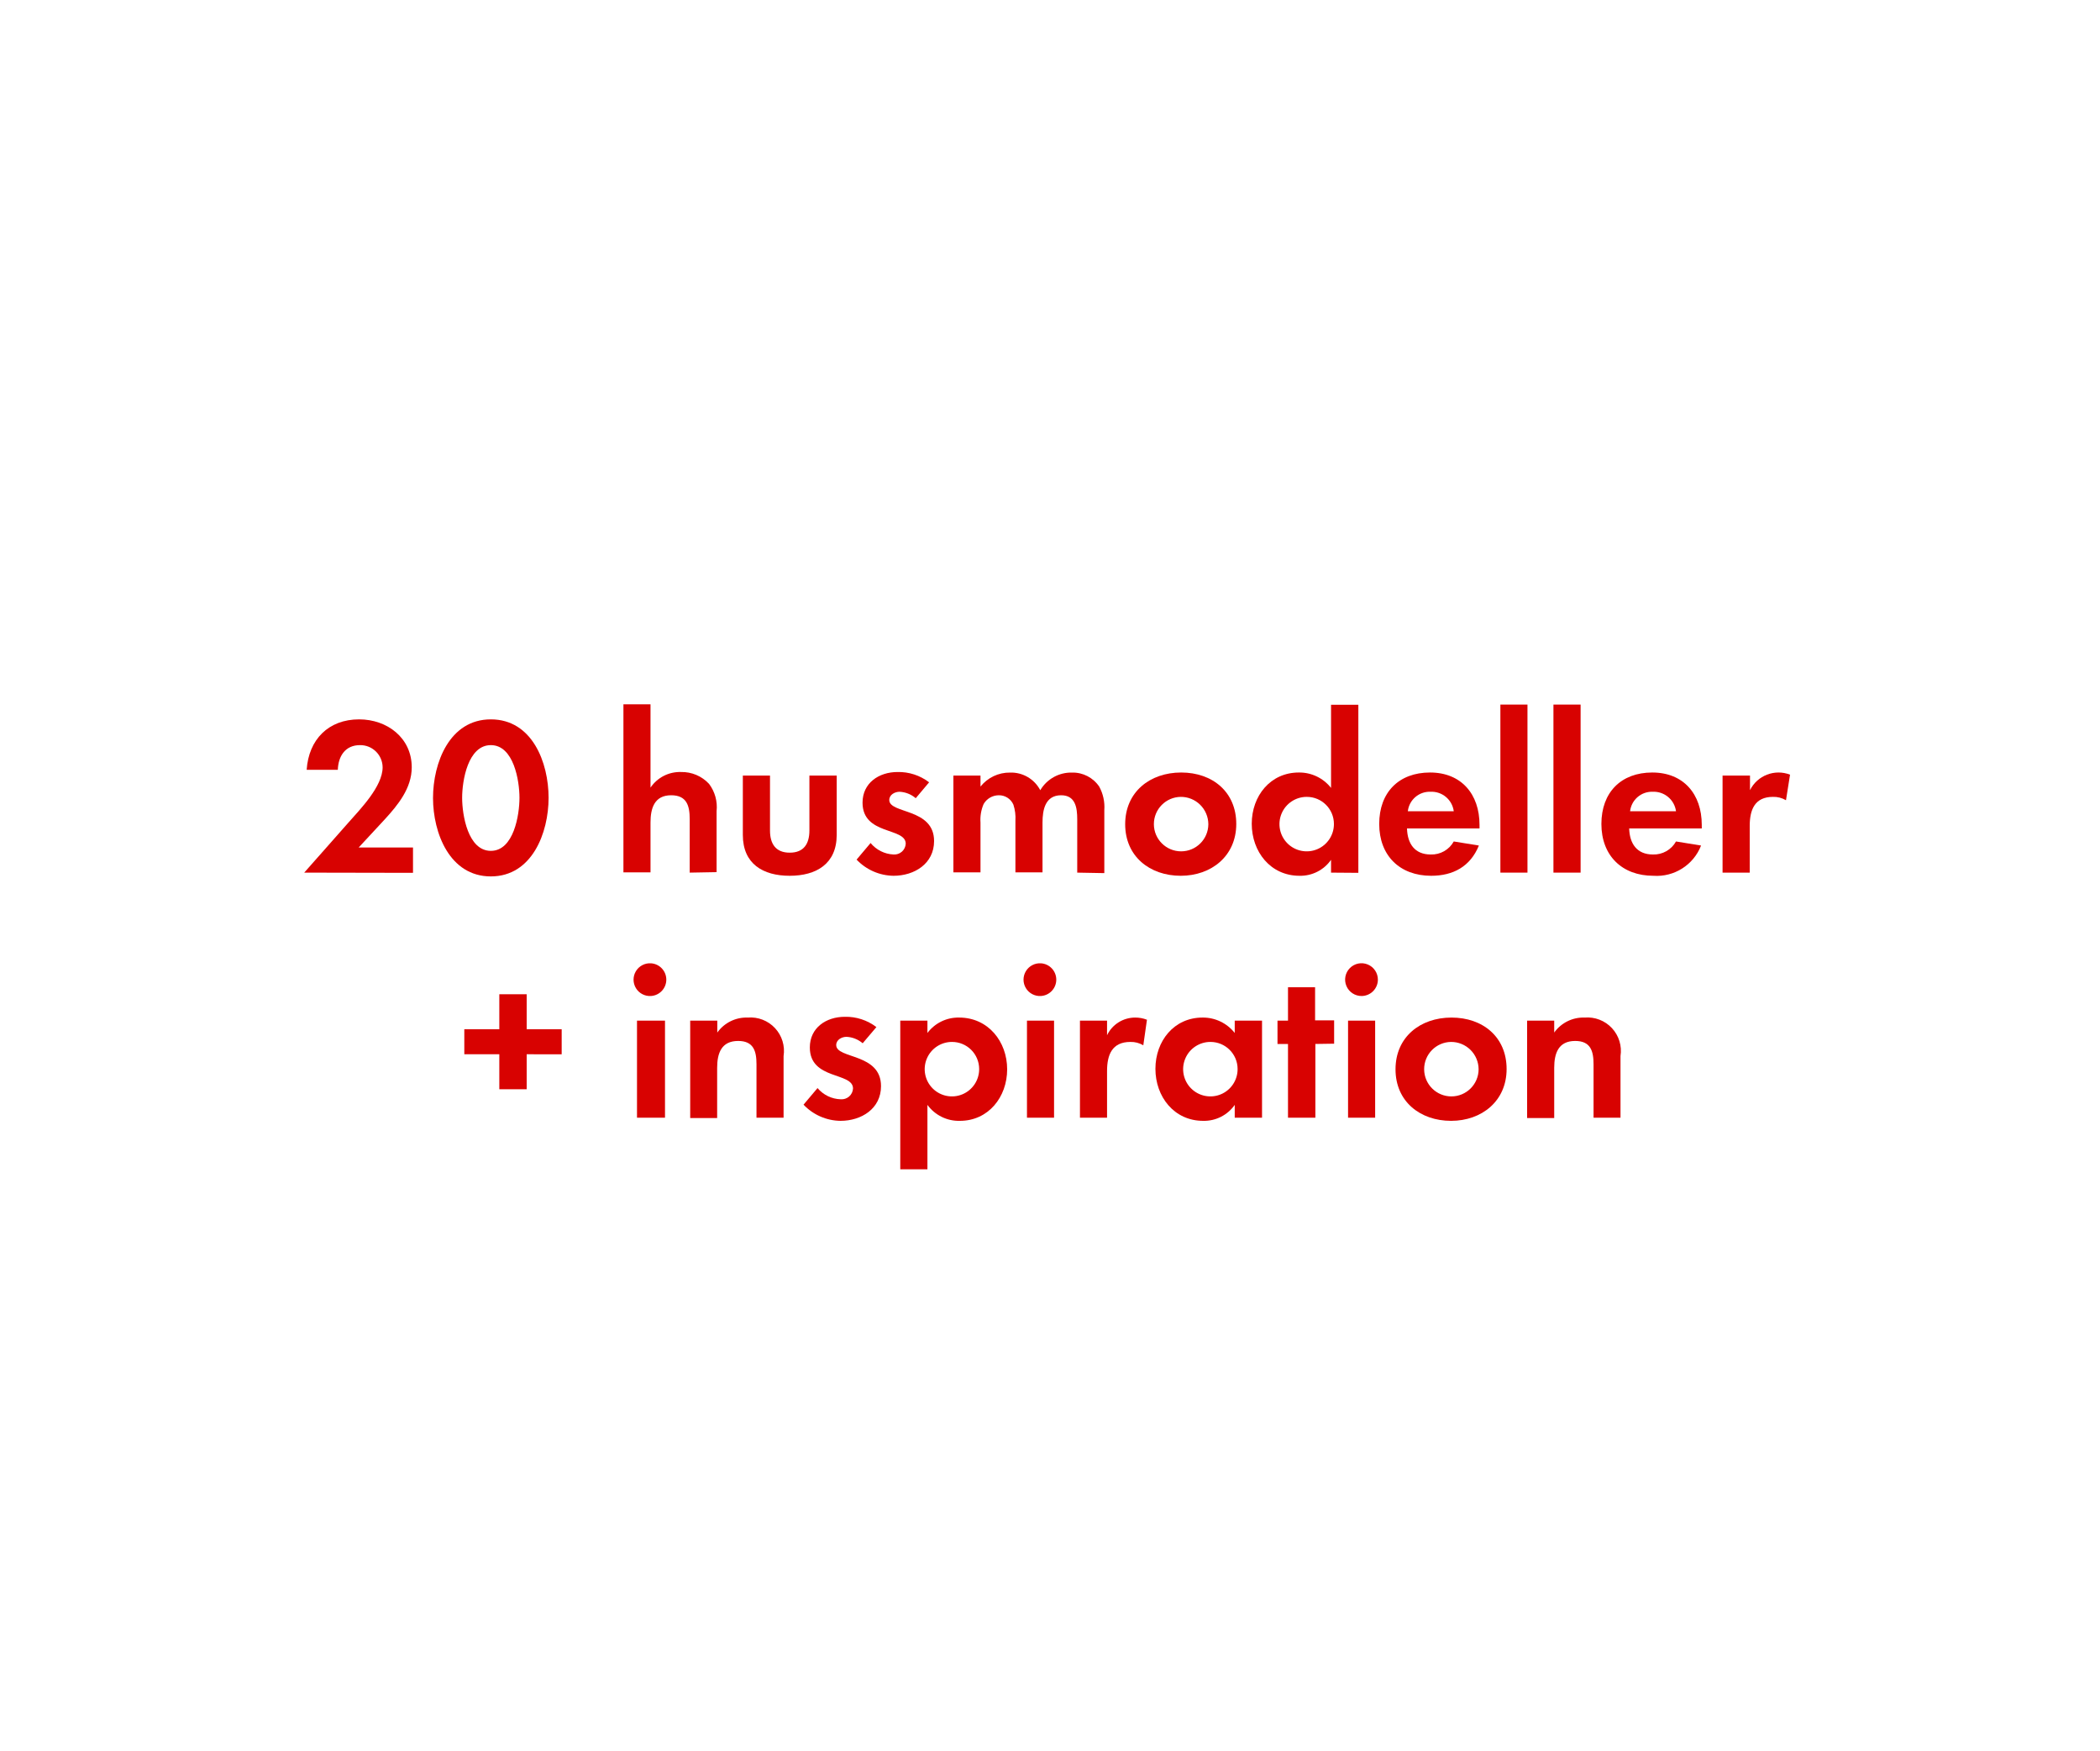
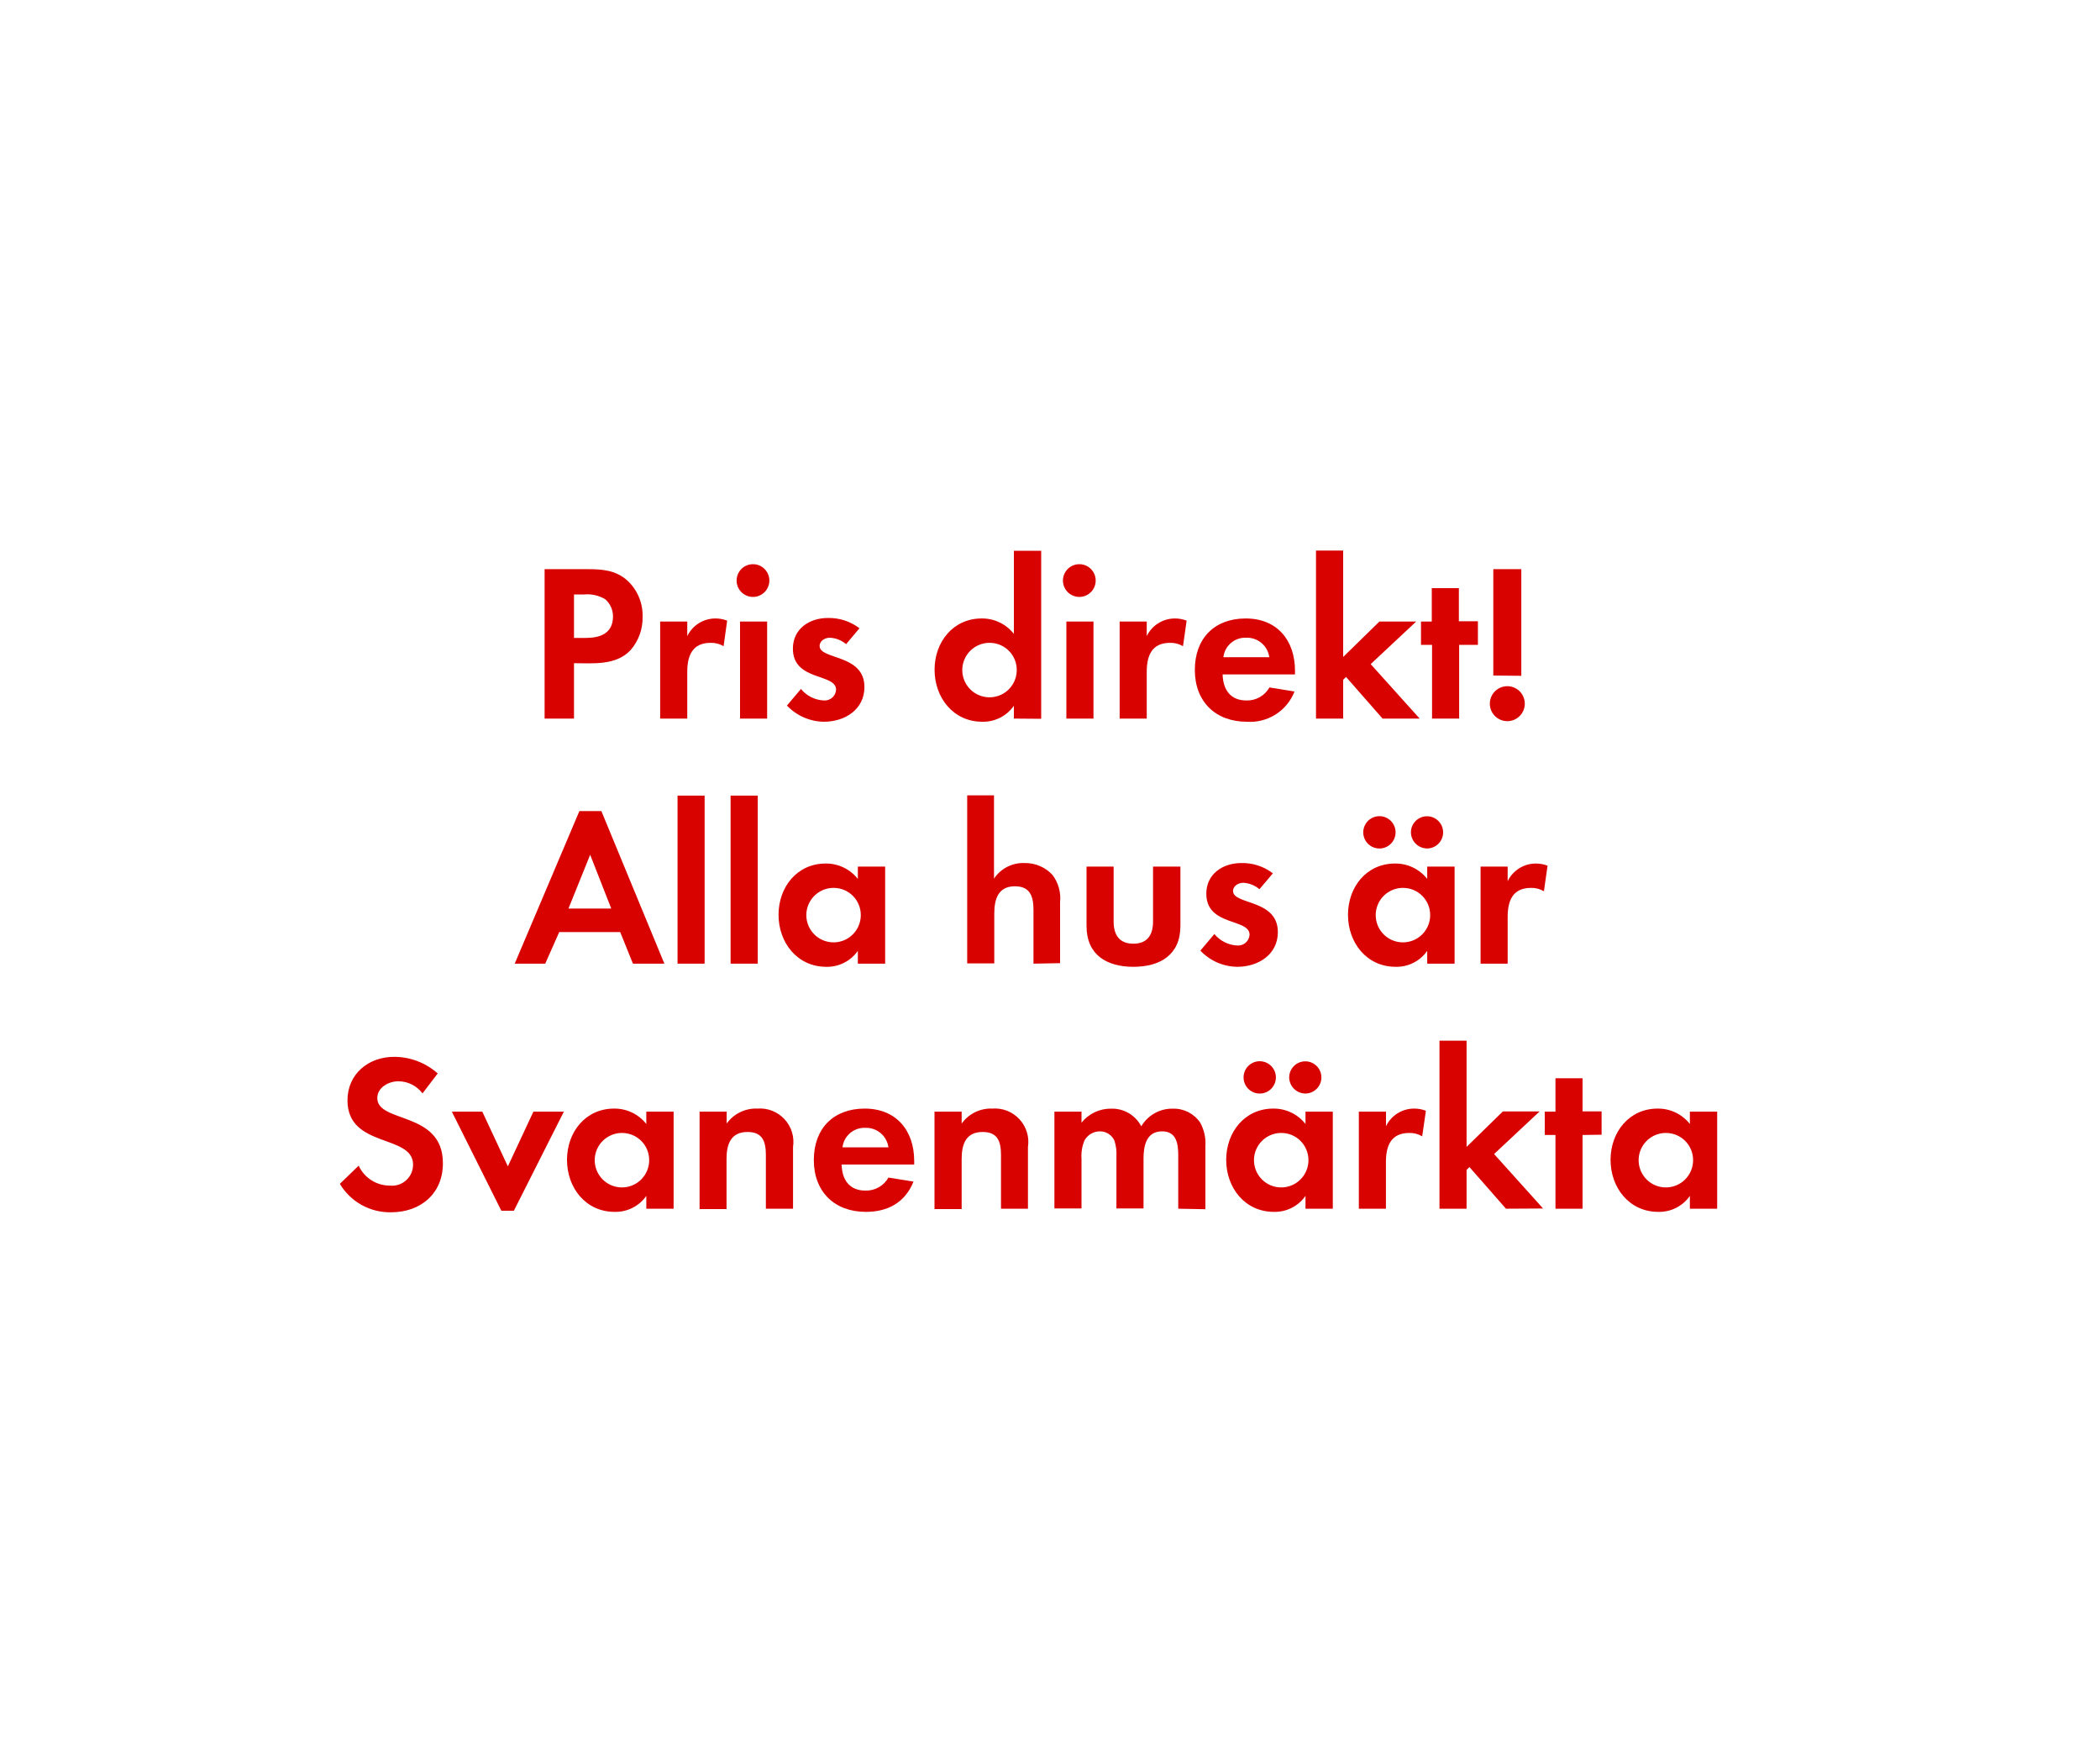
<svg xmlns="http://www.w3.org/2000/svg" id="Layer_1" data-name="Layer 1" viewBox="0 0 300 250">
  <defs>
    <style>.cls-1{fill:#d80201;}</style>
  </defs>
-   <path class="cls-1" d="M43.46,124.63l6.31-7.14c1.72-1.95,4.89-5.18,4.89-7.9a3.19,3.19,0,0,0-3.23-3.17c-2.11,0-3.1,1.57-3.17,3.52H43.81c.29-4.32,3.11-7.2,7.49-7.2,4,0,7.52,2.63,7.52,6.85,0,3-2,5.41-3.87,7.45l-3.71,4H59v3.62Z" />
-   <path class="cls-1" d="M70.12,125.17c-5.89,0-8.26-6.21-8.26-11.2s2.34-11.23,8.26-11.23,8.25,6.18,8.25,11.2S76,125.17,70.12,125.17Zm0-18.75c-3.27,0-4.1,5.06-4.1,7.52s.83,7.58,4.1,7.58,4.09-5.12,4.09-7.58S73.38,106.42,70.12,106.42Z" />
-   <path class="cls-1" d="M98.53,124.63V117c0-1.91-.41-3.42-2.65-3.42-2.4,0-2.95,1.86-2.95,3.9v7.11H89.06v-24h3.87v11.9a5.06,5.06,0,0,1,4.36-2.23,5.3,5.3,0,0,1,4,1.69,5.49,5.49,0,0,1,1.08,3.9v8.71Z" />
-   <path class="cls-1" d="M112.81,125.08c-3.81,0-6.69-1.7-6.69-5.83v-8.48H110v7.84c0,1.89.8,3.17,2.82,3.17s2.81-1.28,2.81-3.17v-7.84h3.9v8.48C119.52,123.38,116.61,125.08,112.81,125.08Z" />
-   <path class="cls-1" d="M127.65,125.08a7.39,7.39,0,0,1-5.28-2.31l2-2.37a4.51,4.51,0,0,0,3.27,1.64,1.63,1.63,0,0,0,1.75-1.54c0-2.37-6.17-1.18-6.17-5.86,0-2.81,2.33-4.38,5-4.38a7.16,7.16,0,0,1,4.51,1.47L130.82,114a3.86,3.86,0,0,0-2.3-.92c-.68,0-1.48.41-1.48,1.18,0,2,6.4,1.12,6.4,5.86C133.44,123.35,130.63,125.08,127.65,125.08Z" />
-   <path class="cls-1" d="M153.89,124.63V117c0-1.63-.25-3.42-2.3-3.42-2.27,0-2.66,2.08-2.66,3.9v7.11h-3.87v-7.36a6.15,6.15,0,0,0-.29-2.31,2.24,2.24,0,0,0-2.08-1.34,2.51,2.51,0,0,0-2.17,1.25,5.67,5.67,0,0,0-.45,2.65v7.11H136.2V110.77h3.87v1.57a5.31,5.31,0,0,1,4.22-2,4.7,4.7,0,0,1,4.32,2.52,5.13,5.13,0,0,1,4.55-2.52,4.56,4.56,0,0,1,3.87,2,6.1,6.1,0,0,1,.73,3.36v9Z" />
-   <path class="cls-1" d="M168.68,125.08c-4.42,0-7.94-2.76-7.94-7.36s3.52-7.39,8-7.39,7.87,2.78,7.87,7.35S173.06,125.08,168.68,125.08Zm0-11.27a3.89,3.89,0,1,0,3.94,3.91A3.92,3.92,0,0,0,168.64,113.81Z" />
-   <path class="cls-1" d="M190.15,124.63V122.8a5.35,5.35,0,0,1-4.51,2.28c-4.16,0-6.82-3.46-6.82-7.43s2.66-7.32,6.72-7.32a5.77,5.77,0,0,1,4.61,2.2V100.66h3.9v24Zm-3.46-10.82a3.89,3.89,0,1,0,3.87,3.87A3.87,3.87,0,0,0,186.69,113.81Z" />
-   <path class="cls-1" d="M201,118.32c.06,2.15,1.08,3.72,3.39,3.72a3.62,3.62,0,0,0,3.29-1.86l3.59.58c-1.22,3-3.68,4.32-6.82,4.32-4.48,0-7.42-2.88-7.42-7.4s2.81-7.35,7.26-7.35,7.07,3.07,7.07,7.48v.51Zm3.36-5.24a3.14,3.14,0,0,0-3.24,2.78h6.56A3.2,3.2,0,0,0,204.36,113.08Z" />
-   <path class="cls-1" d="M214.34,124.63v-24h3.87v24Z" />
-   <path class="cls-1" d="M221.92,124.63v-24h3.88v24Z" />
-   <path class="cls-1" d="M232.74,118.32c.06,2.15,1.09,3.72,3.39,3.72a3.64,3.64,0,0,0,3.3-1.86l3.58.58a6.8,6.8,0,0,1-6.81,4.32c-4.48,0-7.43-2.88-7.43-7.4s2.82-7.35,7.27-7.35,7.07,3.07,7.07,7.48v.51Zm3.36-5.24a3.14,3.14,0,0,0-3.23,2.78h6.56A3.22,3.22,0,0,0,236.1,113.08Z" />
-   <path class="cls-1" d="M255.14,114.29a3.45,3.45,0,0,0-1.86-.48c-2.62,0-3.32,1.86-3.32,4.16v6.66h-3.88V110.77H250v2.08a4.55,4.55,0,0,1,5.72-2.21Z" />
-   <path class="cls-1" d="M75.24,150.57v5H71.33v-5h-5V147h5v-5h3.91v5h5v3.58Z" />
-   <path class="cls-1" d="M93,142.25a2.34,2.34,0,1,1,0-4.67,2.34,2.34,0,0,1,0,4.67Zm-2,17.38V145.77H95v13.86Z" />
-   <path class="cls-1" d="M108.07,159.63V152c0-1.89-.42-3.33-2.62-3.33-2.4,0-3,1.76-3,3.84v7.17H98.6V145.77h3.87v1.7a5.12,5.12,0,0,1,4.35-2.14,4.78,4.78,0,0,1,5.12,5.5v8.8Z" />
-   <path class="cls-1" d="M120.07,160.08a7.39,7.39,0,0,1-5.28-2.31l2-2.37A4.49,4.49,0,0,0,120.1,157a1.63,1.63,0,0,0,1.76-1.54c0-2.37-6.17-1.18-6.17-5.86,0-2.81,2.33-4.38,5-4.38a7.16,7.16,0,0,1,4.51,1.47L123.24,149a3.86,3.86,0,0,0-2.31-.92c-.67,0-1.47.41-1.47,1.18,0,2,6.4,1.12,6.4,5.86C125.86,158.35,123.05,160.08,120.07,160.08Z" />
-   <path class="cls-1" d="M137.13,160.08a5.54,5.54,0,0,1-4.64-2.28V167h-3.88V145.77h3.88v1.76a5.52,5.52,0,0,1,4.54-2.2c4.13,0,6.85,3.42,6.85,7.39S141.19,160.08,137.13,160.08ZM136,148.81a3.89,3.89,0,1,0,3.88,3.87A3.87,3.87,0,0,0,136,148.81Z" />
-   <path class="cls-1" d="M148.71,142.25a2.34,2.34,0,1,1,0-4.67,2.34,2.34,0,0,1,0,4.67Zm-2,17.38V145.77h3.87v13.86Z" />
-   <path class="cls-1" d="M163.33,149.29a3.44,3.44,0,0,0-1.85-.48c-2.63,0-3.33,1.86-3.33,4.16v6.66h-3.87V145.77h3.87v2.08a4.45,4.45,0,0,1,4-2.52,4.53,4.53,0,0,1,1.7.31Z" />
-   <path class="cls-1" d="M176.39,159.63V157.8a5.35,5.35,0,0,1-4.51,2.28c-4.16,0-6.82-3.46-6.82-7.43s2.66-7.32,6.72-7.32a5.77,5.77,0,0,1,4.61,2.2v-1.76h3.9v13.86Zm-3.46-10.82a3.89,3.89,0,1,0,3.87,3.87A3.87,3.87,0,0,0,172.93,148.81Z" />
-   <path class="cls-1" d="M187.91,149.1v10.53H184V149.1H182.5v-3.33H184V141h3.87v4.73h2.72v3.33Z" />
-   <path class="cls-1" d="M194.53,142.25a2.34,2.34,0,1,1,2.31-2.33A2.34,2.34,0,0,1,194.53,142.25Zm-1.95,17.38V145.77h3.87v13.86Z" />
-   <path class="cls-1" d="M207.3,160.08c-4.42,0-7.94-2.76-7.94-7.36s3.52-7.39,8-7.39,7.87,2.78,7.87,7.35S211.68,160.08,207.3,160.08Zm0-11.27a3.89,3.89,0,1,0,3.93,3.91A3.92,3.92,0,0,0,207.27,148.81Z" />
-   <path class="cls-1" d="M227.65,159.63V152c0-1.89-.42-3.33-2.62-3.33-2.4,0-3,1.76-3,3.84v7.17h-3.87V145.77h3.87v1.7a5.12,5.12,0,0,1,4.35-2.14,4.78,4.78,0,0,1,5.12,5.5v8.8Z" />
+   <path class="cls-1" d="M90.09,92.84C88,95.08,84.74,94.72,82,94.72v7.91H77.8V81.29H84c2.11,0,4,.16,5.63,1.63a6.79,6.79,0,0,1,2.17,5.15A7,7,0,0,1,90.09,92.84Zm-3.65-7.27a5,5,0,0,0-3-.67H82v6.21h1.69c2.08,0,3.88-.67,3.88-3.07A3.2,3.2,0,0,0,86.44,85.57Z" />
+   <path class="cls-1" d="M103.37,92.29a3.45,3.45,0,0,0-1.86-.48c-2.62,0-3.33,1.86-3.33,4.16v6.66H94.31V88.77h3.87v2.08a4.47,4.47,0,0,1,4-2.52,4.53,4.53,0,0,1,1.7.31Z" />
+   <path class="cls-1" d="M107.72,85.25a2.34,2.34,0,1,1,0-4.67,2.34,2.34,0,0,1,0,4.67Zm-2,17.38V88.77h3.87v13.86Z" />
+   <path class="cls-1" d="M117.7,103.08a7.39,7.39,0,0,1-5.28-2.31l2-2.37a4.49,4.49,0,0,0,3.26,1.64,1.63,1.63,0,0,0,1.76-1.54c0-2.37-6.17-1.18-6.17-5.86,0-2.81,2.33-4.38,5-4.38a7.16,7.16,0,0,1,4.51,1.47L120.87,92a3.86,3.86,0,0,0-2.31-.92c-.67,0-1.47.41-1.47,1.18,0,2,6.4,1.12,6.4,5.86C123.49,101.35,120.68,103.08,117.7,103.08Z" />
+   <path class="cls-1" d="M144.84,102.63V100.8a5.36,5.36,0,0,1-4.52,2.28c-4.15,0-6.81-3.46-6.81-7.43s2.66-7.32,6.72-7.32a5.77,5.77,0,0,1,4.61,2.2V78.66h3.9v24Zm-3.46-10.82a3.89,3.89,0,1,0,3.87,3.87A3.87,3.87,0,0,0,141.38,91.81Z" />
+   <path class="cls-1" d="M154.34,85.25a2.34,2.34,0,1,1,0-4.67,2.34,2.34,0,0,1,0,4.67Zm-2,17.38V88.77h3.87v13.86Z" />
+   <path class="cls-1" d="M169,92.29a3.44,3.44,0,0,0-1.85-.48c-2.63,0-3.33,1.86-3.33,4.16v6.66h-3.87V88.77h3.87v2.08a4.47,4.47,0,0,1,4-2.52,4.53,4.53,0,0,1,1.7.31Z" />
+   <path class="cls-1" d="M174.66,96.32c.06,2.15,1.09,3.72,3.39,3.72a3.64,3.64,0,0,0,3.3-1.86l3.58.58a6.8,6.8,0,0,1-6.81,4.32c-4.48,0-7.43-2.88-7.43-7.4s2.82-7.35,7.27-7.35S185,91.4,185,95.81v.51ZM178,91.08a3.14,3.14,0,0,0-3.23,2.78h6.56A3.22,3.22,0,0,0,178,91.08Z" />
+   <path class="cls-1" d="M197.51,102.63l-5.22-5.95-.41.41v5.54H188v-24h3.88V93.83l5.18-5.06h5.25l-6.5,6.08,7,7.78Z" />
+   <path class="cls-1" d="M208.45,92.1v10.53h-3.87V92.1H203V88.77h1.54V84h3.87v4.73h2.72V92.1Z" />
+   <path class="cls-1" d="M215.33,103a2.5,2.5,0,1,1,2.5-2.49A2.51,2.51,0,0,1,215.33,103Zm-2-6.52V81.29h4V96.52Z" />
+   <path class="cls-1" d="M90.42,137.63l-1.82-4.51H79.89l-2,4.51H73.53l9.24-21.79h3.14l9,21.79Zm-6.11-15.55-3.1,7.68h6.11Z" />
+   <path class="cls-1" d="M96.79,137.63v-24h3.87v24Z" />
+   <path class="cls-1" d="M104.37,137.63v-24h3.88v24Z" />
+   <path class="cls-1" d="M122.55,137.63V135.8a5.35,5.35,0,0,1-4.51,2.28c-4.16,0-6.82-3.46-6.82-7.43s2.66-7.32,6.72-7.32a5.77,5.77,0,0,1,4.61,2.2v-1.76h3.9v13.86Zm-3.46-10.82a3.89,3.89,0,1,0,3.88,3.87A3.87,3.87,0,0,0,119.09,126.81Z" />
+   <path class="cls-1" d="M147.64,137.63V130c0-1.91-.42-3.42-2.66-3.42-2.4,0-2.94,1.86-2.94,3.9v7.11h-3.87v-24H142v11.9a5,5,0,0,1,4.35-2.23,5.3,5.3,0,0,1,4,1.69,5.49,5.49,0,0,1,1.09,3.9v8.71Z" />
+   <path class="cls-1" d="M161.91,138.08c-3.81,0-6.69-1.7-6.69-5.83v-8.48h3.87v7.84c0,1.89.8,3.17,2.82,3.17s2.81-1.28,2.81-3.17v-7.84h3.91v8.48C168.63,136.38,165.72,138.08,161.91,138.08Z" />
+   <path class="cls-1" d="M176.76,138.08a7.36,7.36,0,0,1-5.28-2.31l2-2.37a4.53,4.53,0,0,0,3.27,1.64,1.64,1.64,0,0,0,1.76-1.54c0-2.37-6.18-1.18-6.18-5.86,0-2.81,2.34-4.38,5-4.38a7.14,7.14,0,0,1,4.51,1.47L179.92,127a3.86,3.86,0,0,0-2.3-.92c-.67,0-1.47.41-1.47,1.18,0,2,6.4,1.12,6.4,5.86C182.55,136.35,179.73,138.08,176.76,138.08Z" />
+   <path class="cls-1" d="M203.89,137.63V135.8a5.34,5.34,0,0,1-4.51,2.28c-4.16,0-6.81-3.46-6.81-7.43s2.65-7.32,6.71-7.32a5.77,5.77,0,0,1,4.61,2.2v-1.76h3.91v13.86Zm-6.68-16.45a2.31,2.31,0,1,1,0-4.61,2.31,2.31,0,0,1,0,4.61Zm3.23,5.63a3.89,3.89,0,1,0,3.87,3.87A3.87,3.87,0,0,0,200.44,126.81Zm3.42-5.63a2.33,2.33,0,0,1-2.3-2.3,2.3,2.3,0,1,1,2.3,2.3Z" />
+   <path class="cls-1" d="M220.56,127.29a3.44,3.44,0,0,0-1.85-.48c-2.63,0-3.33,1.86-3.33,4.16v6.66h-3.87V123.77h3.87v2.08a4.47,4.47,0,0,1,4-2.52,4.53,4.53,0,0,1,1.7.31Z" />
+   <path class="cls-1" d="M55.88,173.14a8.33,8.33,0,0,1-7.33-4.06l2.69-2.6a4.89,4.89,0,0,0,4.48,2.85,3,3,0,0,0,3.29-3c0-4.38-9.37-2.3-9.37-9.18,0-3.77,3-6.21,6.65-6.21a9.36,9.36,0,0,1,6.24,2.37l-2.17,2.85a4.33,4.33,0,0,0-3.46-1.73c-1.37,0-3,.87-3,2.4,0,3.62,9.37,1.82,9.37,9.28C63.3,170.45,60.1,173.14,55.88,173.14Z" />
+   <path class="cls-1" d="M73.41,172.92H71.62l-7.07-14.15H68.9l3.65,7.81,3.65-7.81h4.35Z" />
+   <path class="cls-1" d="M92.33,172.63V170.8a5.36,5.36,0,0,1-4.52,2.28c-4.16,0-6.81-3.46-6.81-7.43s2.65-7.32,6.72-7.32a5.77,5.77,0,0,1,4.61,2.2v-1.76h3.9v13.86Zm-3.46-10.82a3.89,3.89,0,1,0,3.87,3.87A3.87,3.87,0,0,0,88.87,161.81Z" />
+   <path class="cls-1" d="M109.41,172.63V165c0-1.89-.41-3.33-2.62-3.33-2.4,0-3,1.76-3,3.84v7.17H99.94V158.77h3.87v1.7a5.12,5.12,0,0,1,4.36-2.14,4.78,4.78,0,0,1,5.12,5.5v8.8Z" />
+   <path class="cls-1" d="M120.23,166.32c.06,2.15,1.09,3.72,3.39,3.72a3.64,3.64,0,0,0,3.3-1.86l3.58.58c-1.21,3-3.68,4.32-6.81,4.32-4.48,0-7.43-2.88-7.43-7.4s2.82-7.35,7.27-7.35,7.07,3.07,7.07,7.48v.51Zm3.36-5.24a3.14,3.14,0,0,0-3.23,2.78h6.56A3.22,3.22,0,0,0,123.59,161.08Z" />
+   <path class="cls-1" d="M143,172.63V165c0-1.89-.41-3.33-2.62-3.33-2.4,0-3,1.76-3,3.84v7.17h-3.88V158.77h3.88v1.7a5.11,5.11,0,0,1,4.35-2.14,4.78,4.78,0,0,1,5.12,5.5v8.8Z" />
+   <path class="cls-1" d="M168.32,172.63V165c0-1.63-.25-3.42-2.3-3.42-2.27,0-2.66,2.08-2.66,3.9v7.11h-3.87v-7.36a6.35,6.35,0,0,0-.28-2.31,2.26,2.26,0,0,0-2.08-1.34,2.53,2.53,0,0,0-2.18,1.25,5.67,5.67,0,0,0-.45,2.65v7.11h-3.87V158.77h3.87v1.57a5.33,5.33,0,0,1,4.22-2,4.7,4.7,0,0,1,4.32,2.52,5.13,5.13,0,0,1,4.55-2.52,4.56,4.56,0,0,1,3.87,2,6.11,6.11,0,0,1,.74,3.36v9Z" />
+   <path class="cls-1" d="M186.5,172.63V170.8a5.35,5.35,0,0,1-4.51,2.28c-4.16,0-6.82-3.46-6.82-7.43s2.66-7.32,6.72-7.32a5.77,5.77,0,0,1,4.61,2.2v-1.76h3.9v13.86Zm-6.69-16.45a2.31,2.31,0,0,1,0-4.61,2.31,2.31,0,1,1,0,4.61Zm3.23,5.63a3.89,3.89,0,1,0,3.88,3.87A3.87,3.87,0,0,0,183,161.81Zm3.43-5.63a2.33,2.33,0,0,1-2.3-2.3,2.3,2.3,0,1,1,2.3,2.3Z" />
+   <path class="cls-1" d="M203.17,162.29a3.44,3.44,0,0,0-1.85-.48c-2.63,0-3.33,1.86-3.33,4.16v6.66h-3.87V158.77H198v2.08a4.44,4.44,0,0,1,4-2.52,4.53,4.53,0,0,1,1.7.31Z" />
+   <path class="cls-1" d="M215.14,172.63l-5.22-5.95-.41.41v5.54h-3.87v-24h3.87v15.17l5.18-5.06h5.25l-6.5,6.08,7,7.78Z" />
+   <path class="cls-1" d="M226.08,162.1v10.53h-3.87V162.1h-1.53v-3.33h1.53V154h3.87v4.73h2.72v3.33Z" />
+   <path class="cls-1" d="M241.41,172.63V170.8a5.34,5.34,0,0,1-4.51,2.28c-4.16,0-6.82-3.46-6.82-7.43s2.66-7.32,6.72-7.32a5.77,5.77,0,0,1,4.61,2.2v-1.76h3.9v13.86ZM238,161.81a3.89,3.89,0,1,0,3.87,3.87A3.87,3.87,0,0,0,238,161.81Z" />
</svg>
